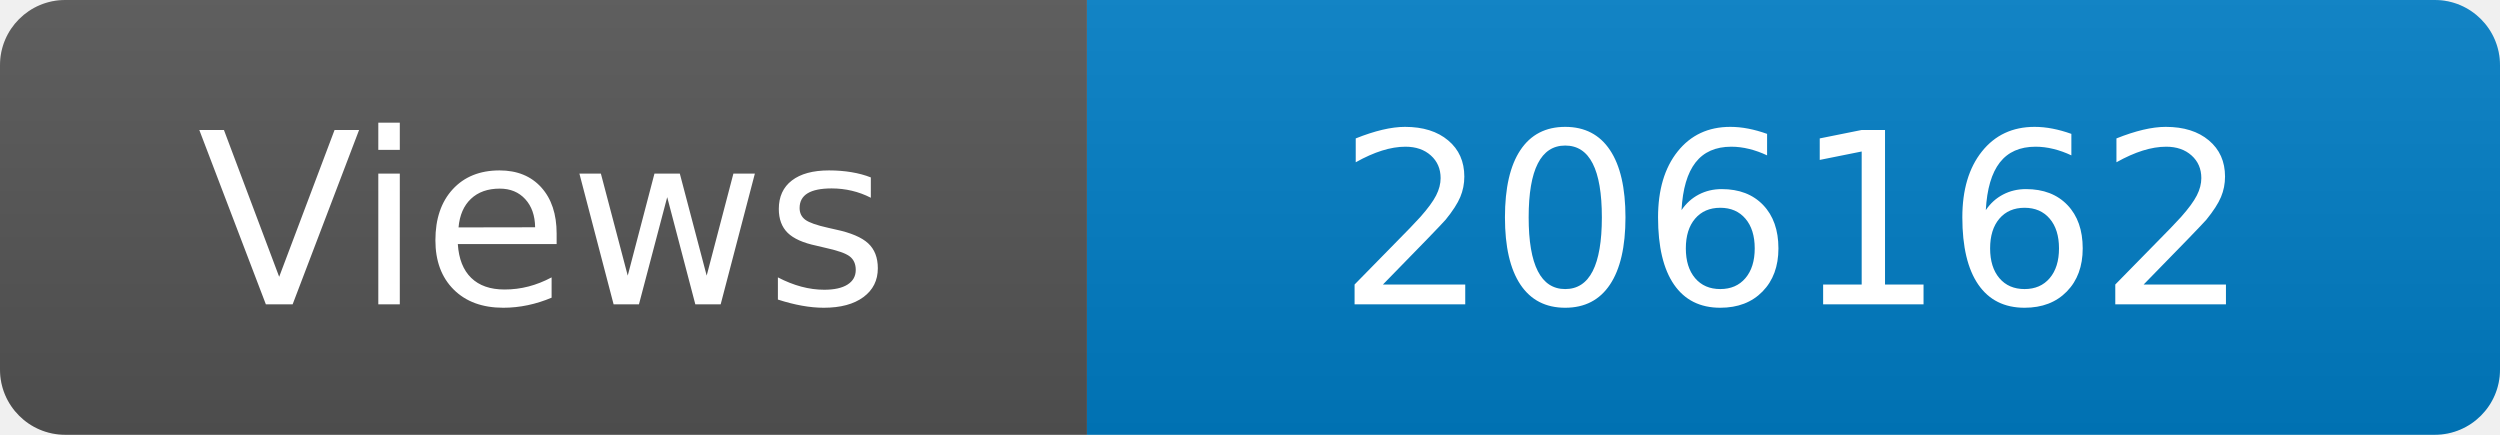
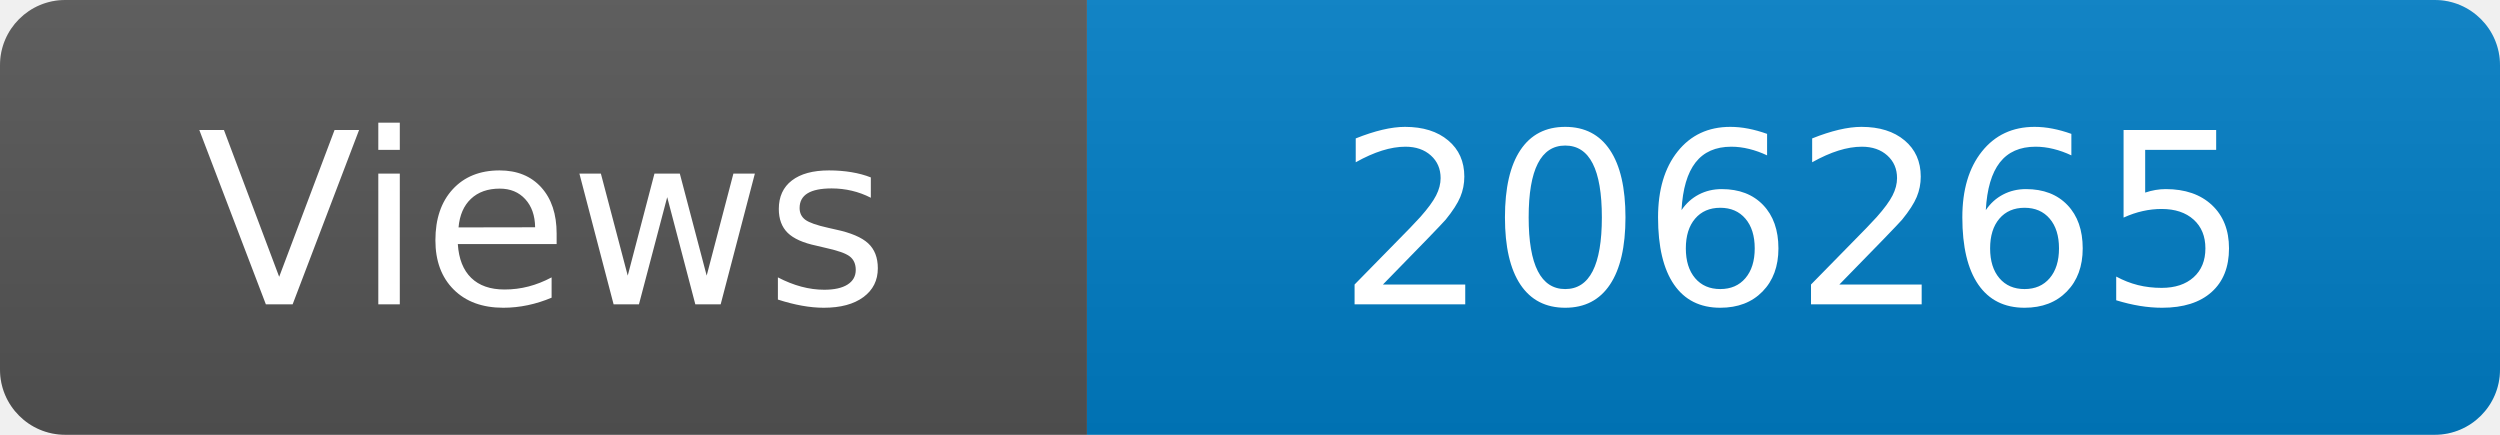
<svg xmlns="http://www.w3.org/2000/svg" width="115" height="20" role="img" aria-label="Maintained?: yes">
  <linearGradient id="s" x2="0" y2="100%">
    <stop offset="0" stop-color="#bbb" stop-opacity=".1" />
    <stop offset="1" stop-opacity=".1" />
  </linearGradient>
  <clipPath id="r">
    <rect width="115" height="20" rx="3" fill="#fff" />
  </clipPath>
  <g clip-path="url(#r)">
    <rect width="50" height="20" fill="#555" />
    <rect x="50" width="160" height="20" fill="#007ec6" />
    <rect width="115" height="20" fill="url(#s)" />
  </g>
  <g fill="#fff" text-anchor="middle" font-family="Verdana,Geneva,DejaVu Sans,sans-serif" font-size="110">
    <text x="250" y="140" transform="scale(.1)" fill="#fff">Views</text>
-     <text x="825" y="140" transform="scale(.1)" fill="#fff">206162</text>
+     <text x="825" y="140" transform="scale(.1)" fill="#fff">206265</text>
  </g>
</svg>
